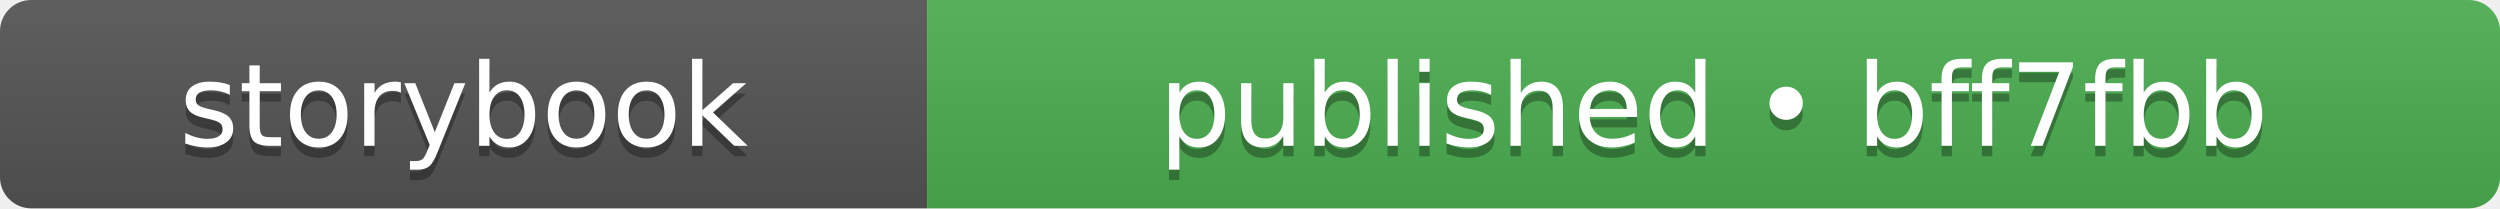
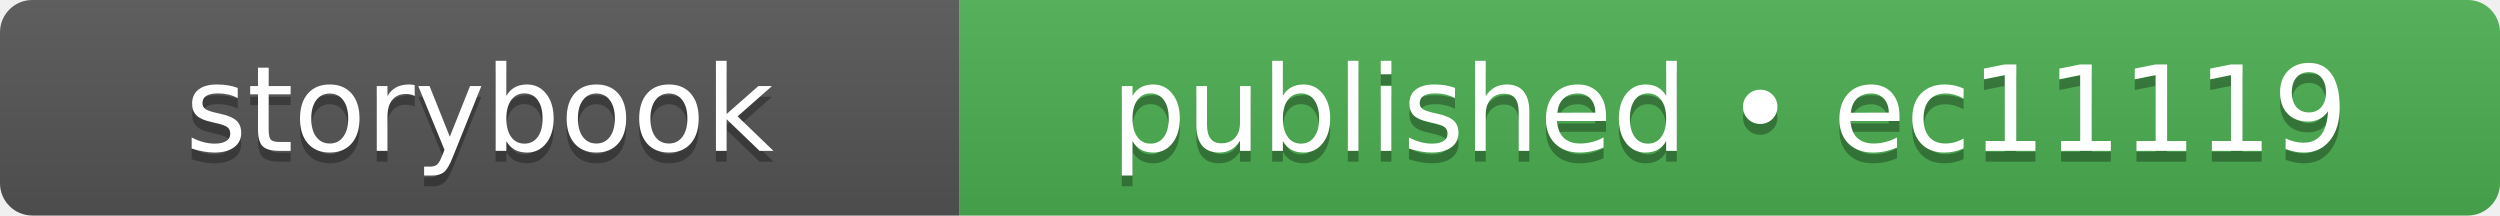
- <svg xmlns="http://www.w3.org/2000/svg" width="240" height="20" role="img" aria-label="storybook: published • bff7fbb">
+ <svg xmlns="http://www.w3.org/2000/svg" width="232" height="20" role="img" aria-label="storybook: published • ec11119">
  <linearGradient id="s" x2="0" y2="100%">
    <stop offset="0" stop-color="#bbb" stop-opacity=".1" />
    <stop offset="1" stop-opacity=".1" />
  </linearGradient>
  <clipPath id="r">
-     <rect width="240" height="20" rx="3" fill="#fff" />
+     <rect width="232" height="20" rx="3" fill="#fff" />
  </clipPath>
  <g clip-path="url(#r)">
    <rect width="89" height="20" fill="#555555" />
-     <rect x="89" width="151" height="20" fill="#4caf50" />
-     <rect width="240" height="20" fill="url(#s)" />
+     <rect x="89" width="143" height="20" fill="#4caf50" />
+     <rect width="232" height="20" fill="url(#s)" />
  </g>
  <g fill="#fff" text-anchor="middle" font-family="Verdana,Geneva,DejaVu Sans,sans-serif" text-rendering="geometricPrecision" font-size="110">
    <text aria-hidden="true" x="445" y="150" fill="#010101" fill-opacity=".3" transform="scale(.1)" textLength="650">storybook</text>
    <text x="445" y="140" transform="scale(.1)" fill="#fff" textLength="650">storybook</text>
-     <text aria-hidden="true" x="1645" y="150" fill="#010101" fill-opacity=".3" transform="scale(.1)" textLength="1270">published • bff7fbb</text>
-     <text x="1645" y="140" transform="scale(.1)" fill="#fff" textLength="1270">published • bff7fbb</text>
+     <text aria-hidden="true" x="1605" y="150" fill="#010101" fill-opacity=".3" transform="scale(.1)" textLength="1190">published • ec11119</text>
+     <text x="1605" y="140" transform="scale(.1)" fill="#fff" textLength="1190">published • ec11119</text>
  </g>
</svg>
